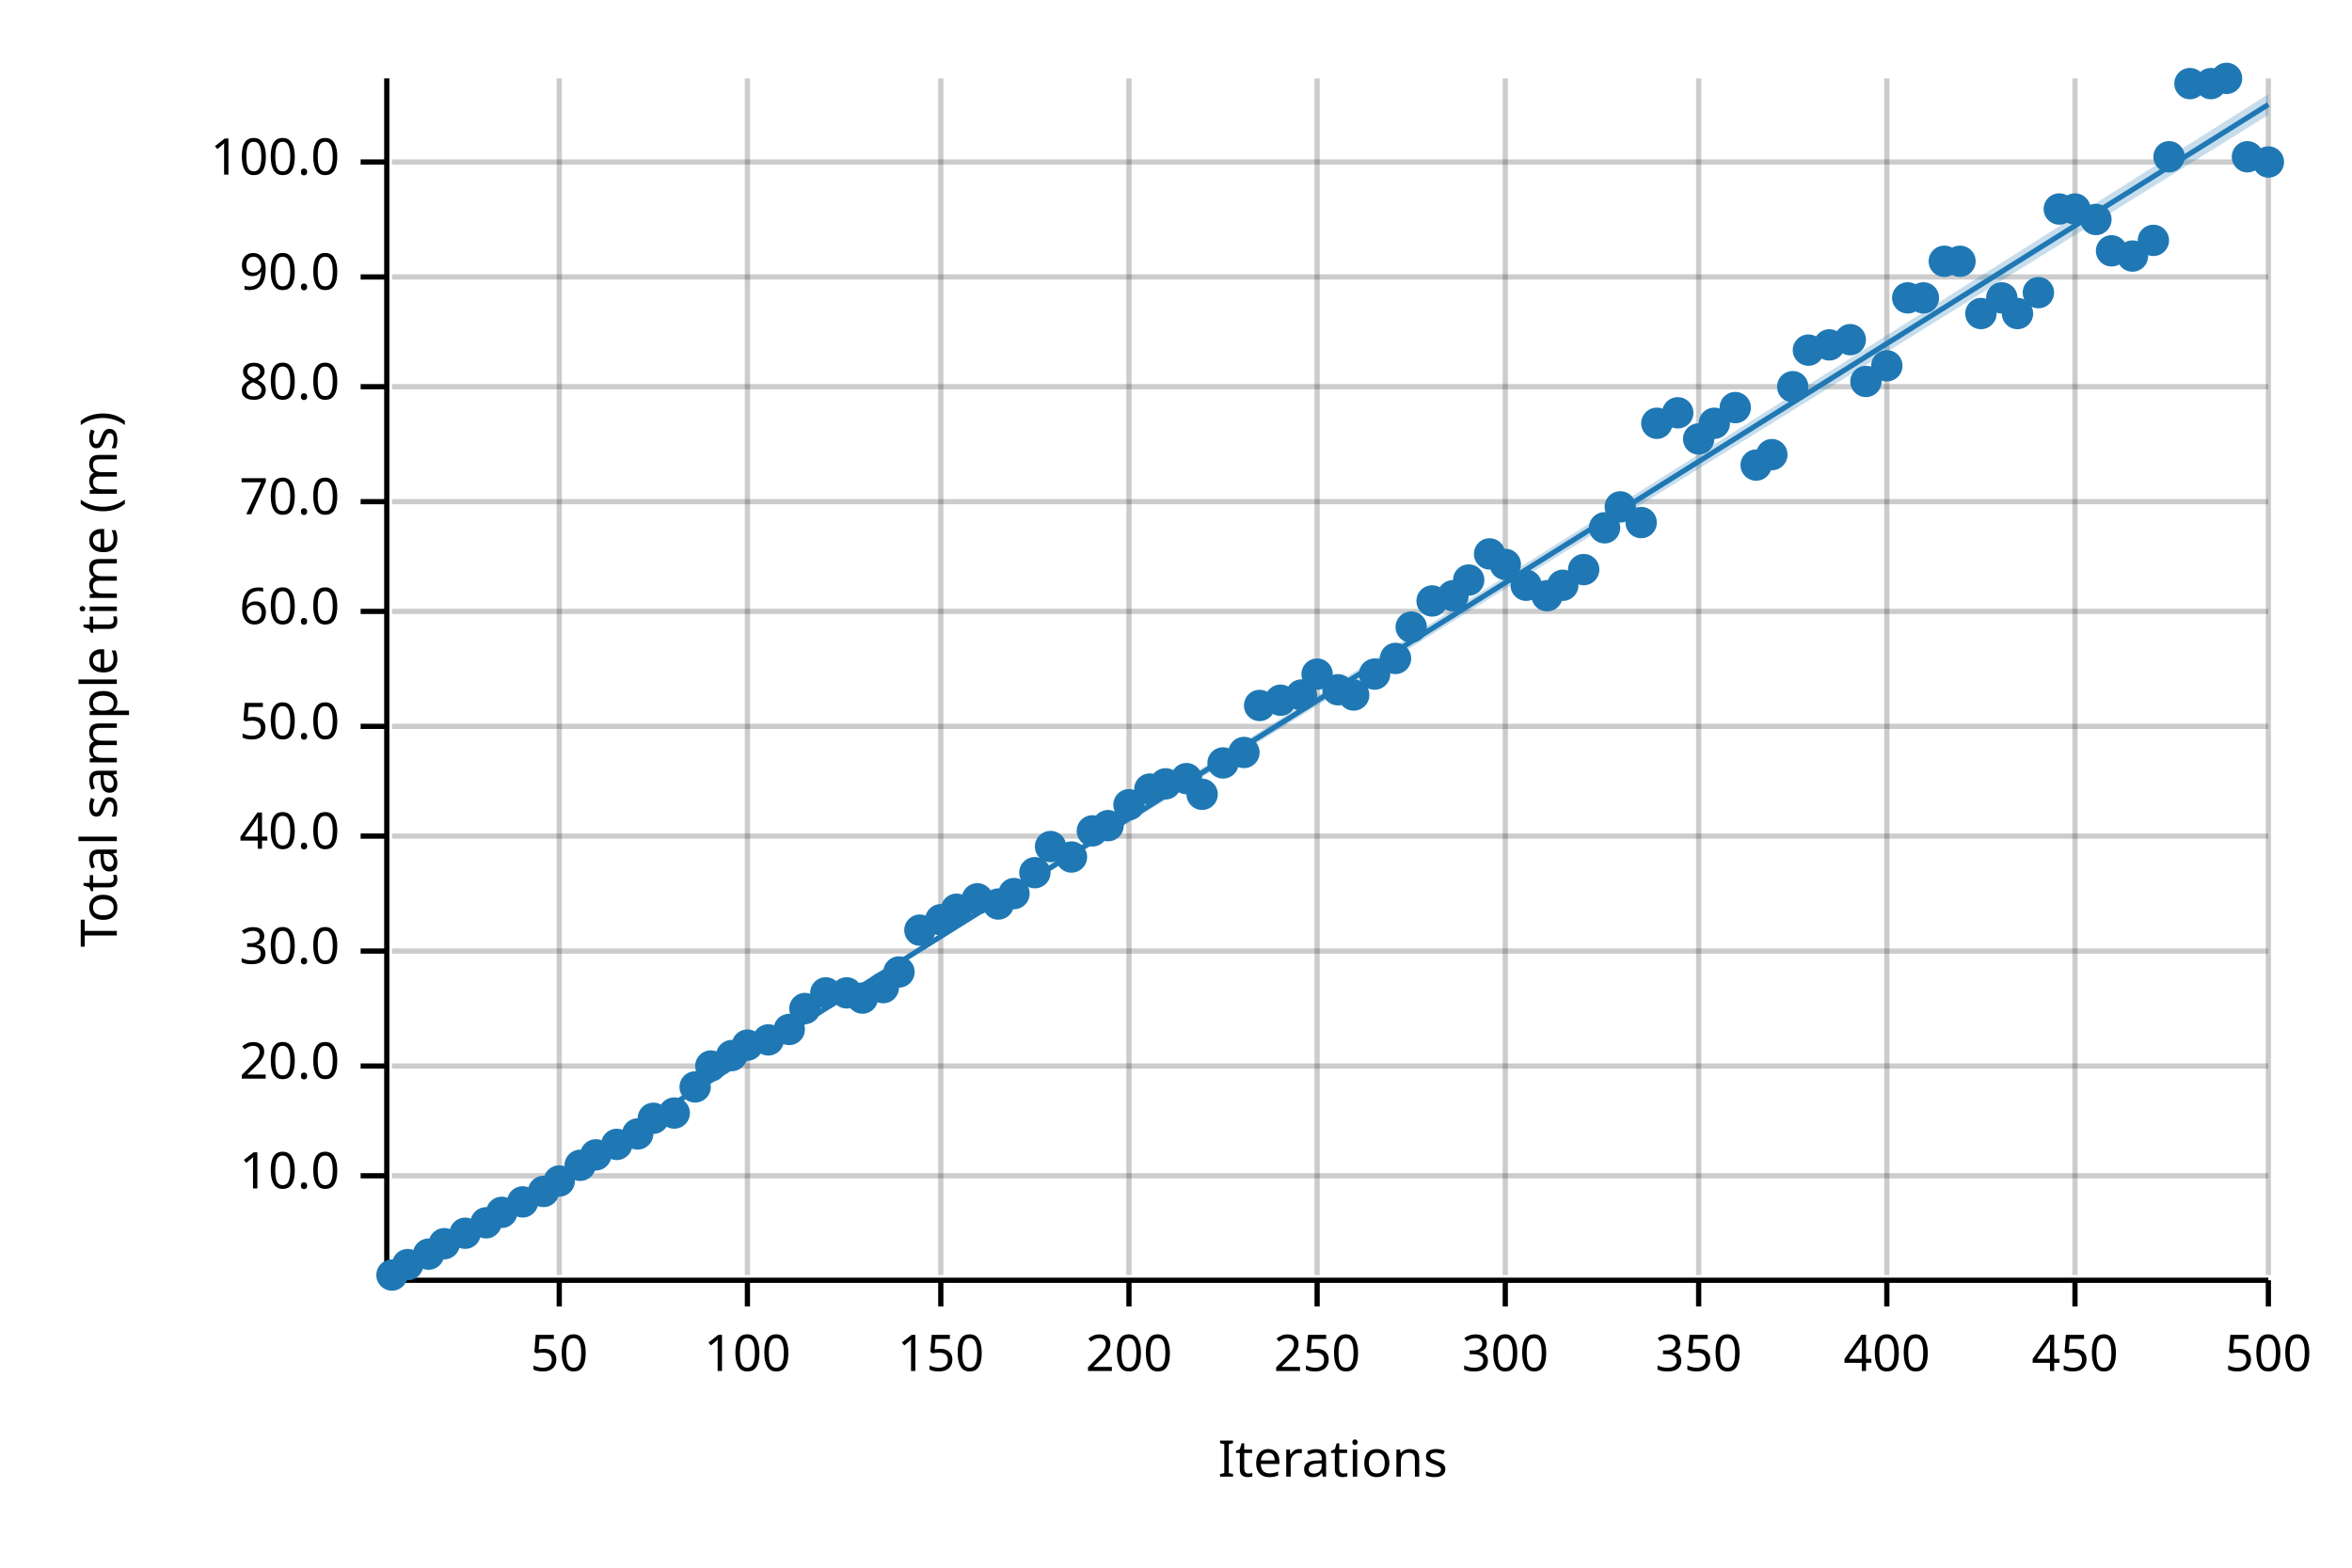
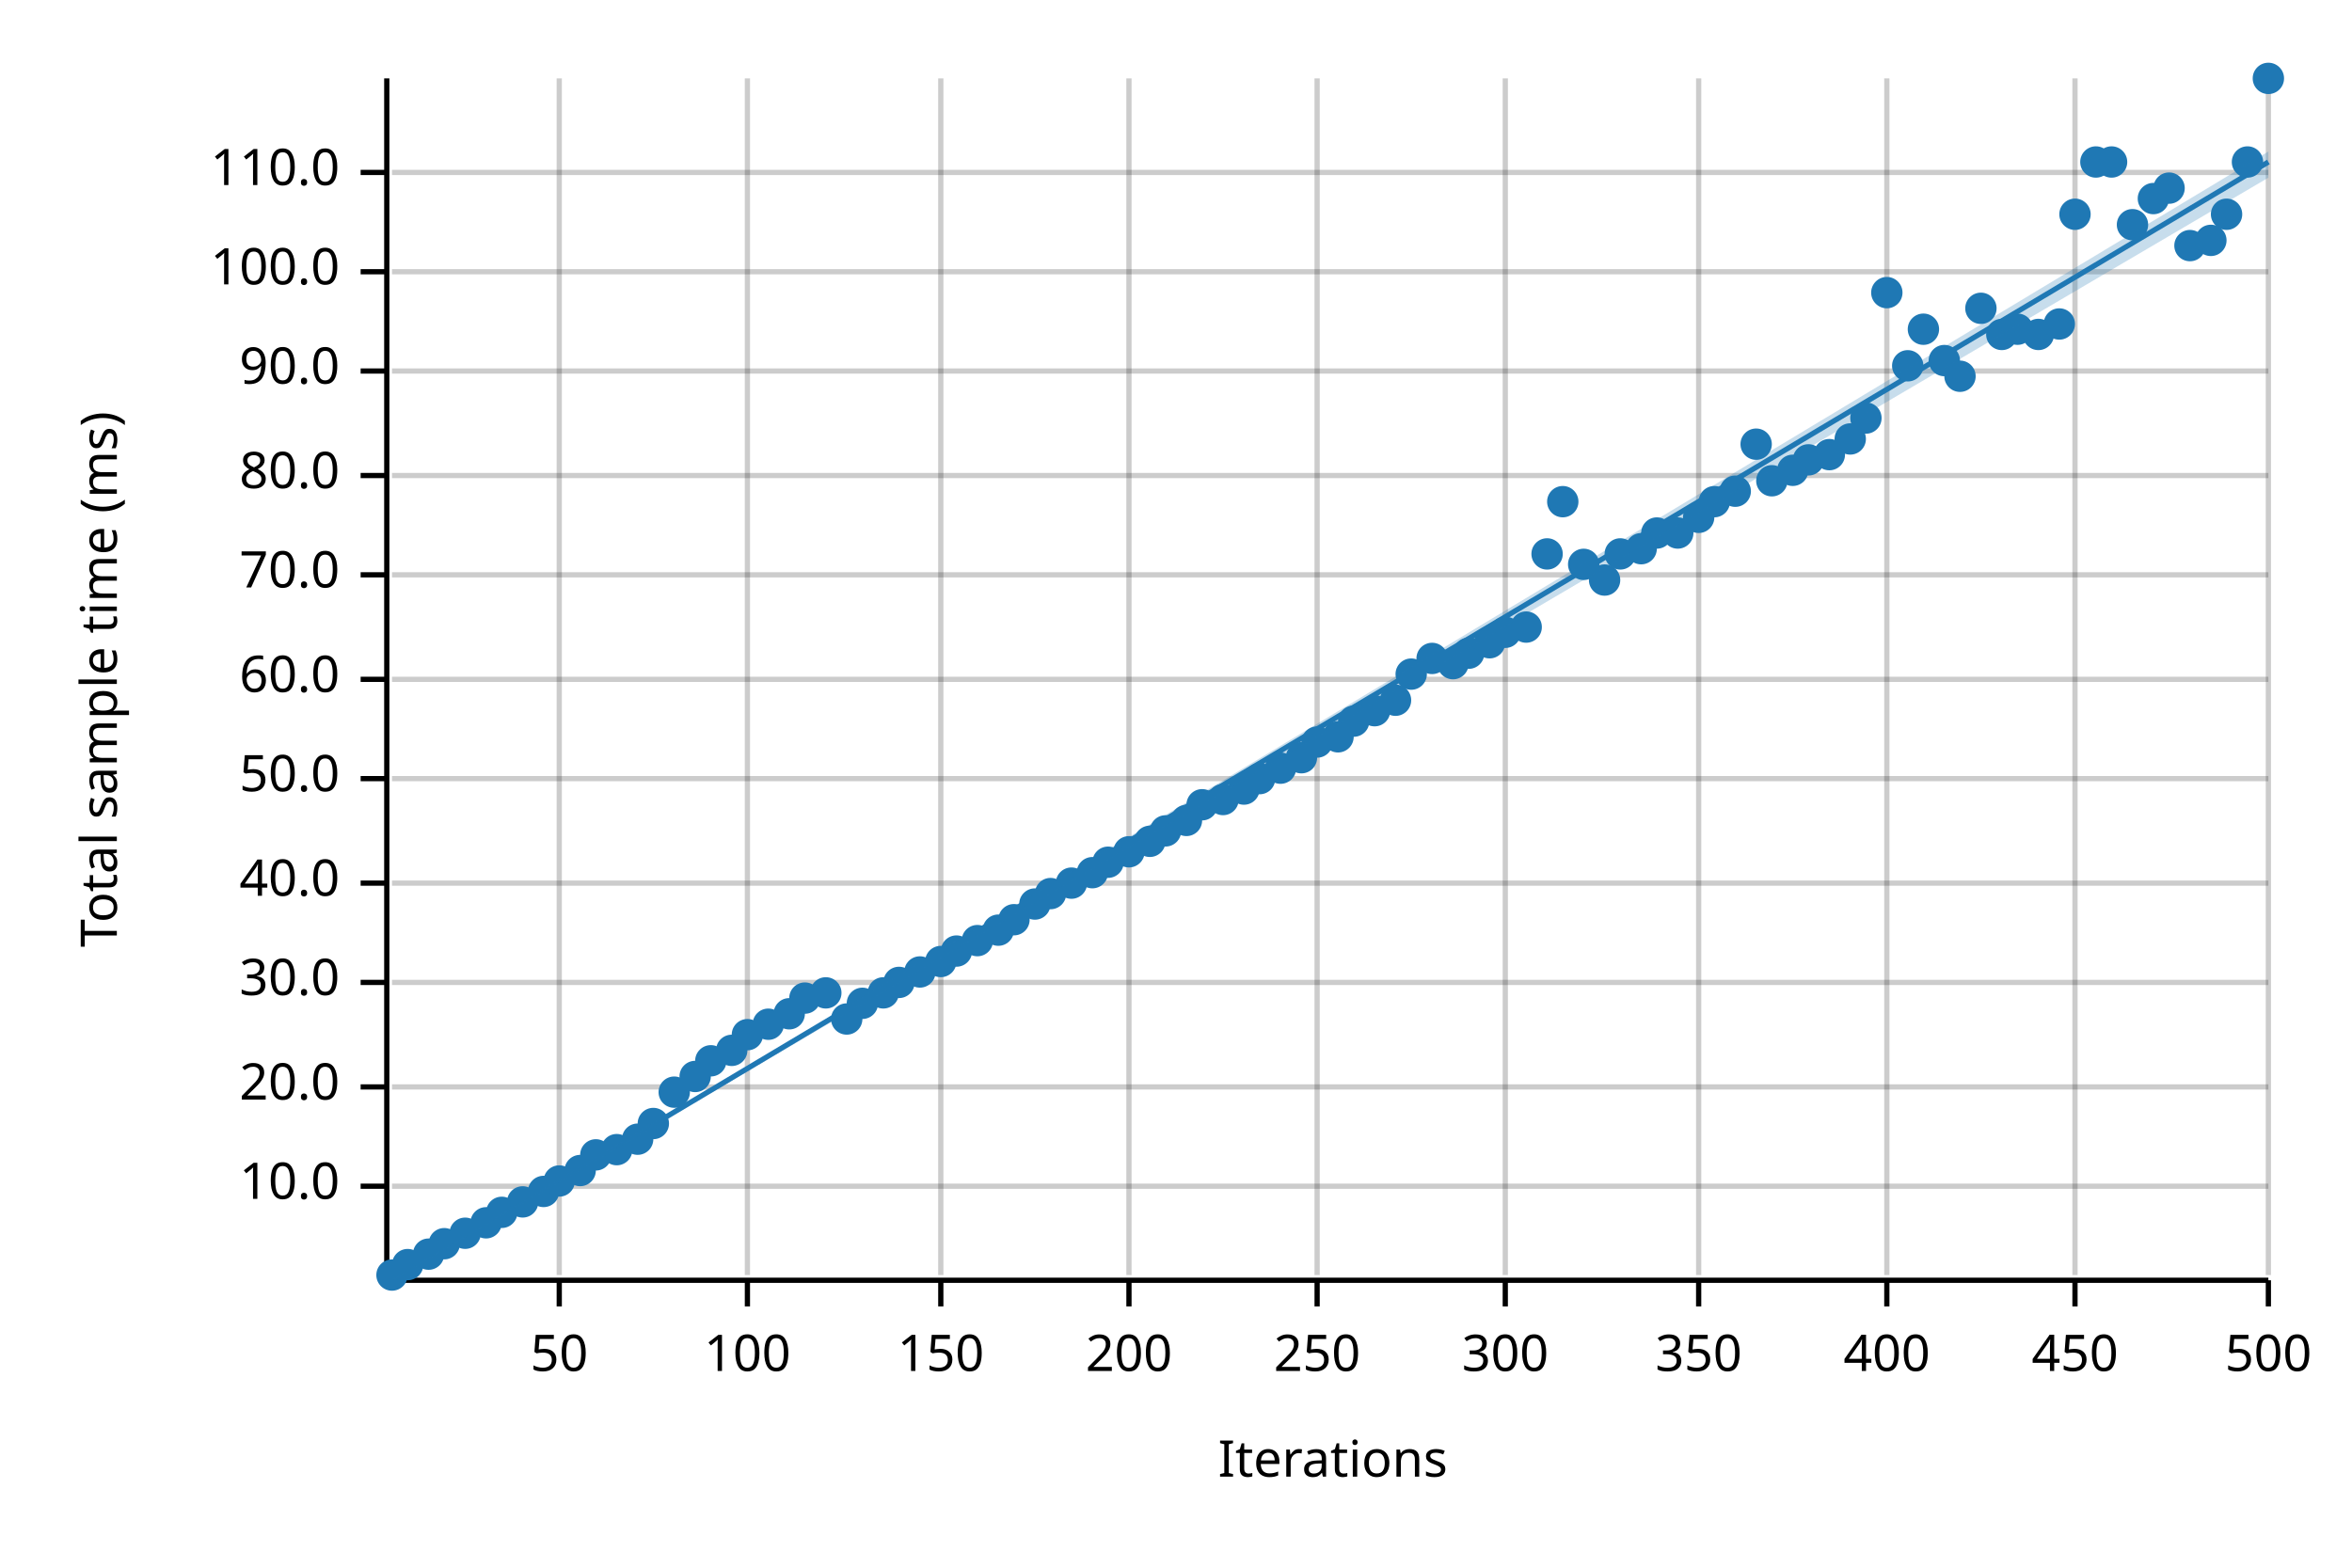
<svg xmlns="http://www.w3.org/2000/svg" width="450" height="300" viewBox="0 0 450 300">
  <text x="15" y="130" dy="0.76em" text-anchor="middle" font-family="sans-serif" font-size="9.677" opacity="1" fill="#000000" transform="rotate(270, 15, 130)">
Total sample time (ms)
</text>
  <text x="255" y="285" dy="-0.5ex" text-anchor="middle" font-family="sans-serif" font-size="9.677" opacity="1" fill="#000000">
Iterations
</text>
  <line opacity="0.2" stroke="#000000" stroke-width="1" x1="107" y1="244" x2="107" y2="15" />
  <line opacity="0.2" stroke="#000000" stroke-width="1" x1="143" y1="244" x2="143" y2="15" />
  <line opacity="0.2" stroke="#000000" stroke-width="1" x1="180" y1="244" x2="180" y2="15" />
  <line opacity="0.2" stroke="#000000" stroke-width="1" x1="216" y1="244" x2="216" y2="15" />
  <line opacity="0.2" stroke="#000000" stroke-width="1" x1="252" y1="244" x2="252" y2="15" />
  <line opacity="0.2" stroke="#000000" stroke-width="1" x1="288" y1="244" x2="288" y2="15" />
  <line opacity="0.2" stroke="#000000" stroke-width="1" x1="325" y1="244" x2="325" y2="15" />
  <line opacity="0.2" stroke="#000000" stroke-width="1" x1="361" y1="244" x2="361" y2="15" />
  <line opacity="0.2" stroke="#000000" stroke-width="1" x1="397" y1="244" x2="397" y2="15" />
  <line opacity="0.2" stroke="#000000" stroke-width="1" x1="434" y1="244" x2="434" y2="15" />
-   <line opacity="0.2" stroke="#000000" stroke-width="1" x1="75" y1="225" x2="434" y2="225" />
-   <line opacity="0.2" stroke="#000000" stroke-width="1" x1="75" y1="204" x2="434" y2="204" />
-   <line opacity="0.2" stroke="#000000" stroke-width="1" x1="75" y1="182" x2="434" y2="182" />
-   <line opacity="0.2" stroke="#000000" stroke-width="1" x1="75" y1="160" x2="434" y2="160" />
-   <line opacity="0.2" stroke="#000000" stroke-width="1" x1="75" y1="139" x2="434" y2="139" />
-   <line opacity="0.2" stroke="#000000" stroke-width="1" x1="75" y1="117" x2="434" y2="117" />
-   <line opacity="0.2" stroke="#000000" stroke-width="1" x1="75" y1="96" x2="434" y2="96" />
-   <line opacity="0.2" stroke="#000000" stroke-width="1" x1="75" y1="74" x2="434" y2="74" />
-   <line opacity="0.2" stroke="#000000" stroke-width="1" x1="75" y1="53" x2="434" y2="53" />
-   <line opacity="0.2" stroke="#000000" stroke-width="1" x1="75" y1="31" x2="434" y2="31" />
+   <line opacity="0.2" stroke="#000000" stroke-width="1" x1="75" y1="227" x2="434" y2="227" />
+   <line opacity="0.2" stroke="#000000" stroke-width="1" x1="75" y1="208" x2="434" y2="208" />
+   <line opacity="0.2" stroke="#000000" stroke-width="1" x1="75" y1="188" x2="434" y2="188" />
+   <line opacity="0.2" stroke="#000000" stroke-width="1" x1="75" y1="169" x2="434" y2="169" />
+   <line opacity="0.2" stroke="#000000" stroke-width="1" x1="75" y1="149" x2="434" y2="149" />
+   <line opacity="0.2" stroke="#000000" stroke-width="1" x1="75" y1="130" x2="434" y2="130" />
+   <line opacity="0.2" stroke="#000000" stroke-width="1" x1="75" y1="110" x2="434" y2="110" />
+   <line opacity="0.2" stroke="#000000" stroke-width="1" x1="75" y1="91" x2="434" y2="91" />
+   <line opacity="0.2" stroke="#000000" stroke-width="1" x1="75" y1="71" x2="434" y2="71" />
+   <line opacity="0.2" stroke="#000000" stroke-width="1" x1="75" y1="52" x2="434" y2="52" />
+   <line opacity="0.2" stroke="#000000" stroke-width="1" x1="75" y1="33" x2="434" y2="33" />
  <polyline fill="none" opacity="1" stroke="#000000" stroke-width="1" points="74,15 74,244 " />
-   <text x="65" y="225" dy="0.5ex" text-anchor="end" font-family="sans-serif" font-size="9.677" opacity="1" fill="#000000">
+   <text x="65" y="227" dy="0.5ex" text-anchor="end" font-family="sans-serif" font-size="9.677" opacity="1" fill="#000000">
10.0
</text>
-   <polyline fill="none" opacity="1" stroke="#000000" stroke-width="1" points="69,225 74,225 " />
-   <text x="65" y="204" dy="0.5ex" text-anchor="end" font-family="sans-serif" font-size="9.677" opacity="1" fill="#000000">
+   <polyline fill="none" opacity="1" stroke="#000000" stroke-width="1" points="69,227 74,227 " />
+   <text x="65" y="208" dy="0.5ex" text-anchor="end" font-family="sans-serif" font-size="9.677" opacity="1" fill="#000000">
20.0
</text>
-   <polyline fill="none" opacity="1" stroke="#000000" stroke-width="1" points="69,204 74,204 " />
-   <text x="65" y="182" dy="0.5ex" text-anchor="end" font-family="sans-serif" font-size="9.677" opacity="1" fill="#000000">
+   <polyline fill="none" opacity="1" stroke="#000000" stroke-width="1" points="69,208 74,208 " />
+   <text x="65" y="188" dy="0.5ex" text-anchor="end" font-family="sans-serif" font-size="9.677" opacity="1" fill="#000000">
30.0
</text>
-   <polyline fill="none" opacity="1" stroke="#000000" stroke-width="1" points="69,182 74,182 " />
-   <text x="65" y="160" dy="0.5ex" text-anchor="end" font-family="sans-serif" font-size="9.677" opacity="1" fill="#000000">
+   <polyline fill="none" opacity="1" stroke="#000000" stroke-width="1" points="69,188 74,188 " />
+   <text x="65" y="169" dy="0.5ex" text-anchor="end" font-family="sans-serif" font-size="9.677" opacity="1" fill="#000000">
40.0
</text>
-   <polyline fill="none" opacity="1" stroke="#000000" stroke-width="1" points="69,160 74,160 " />
-   <text x="65" y="139" dy="0.5ex" text-anchor="end" font-family="sans-serif" font-size="9.677" opacity="1" fill="#000000">
+   <polyline fill="none" opacity="1" stroke="#000000" stroke-width="1" points="69,169 74,169 " />
+   <text x="65" y="149" dy="0.5ex" text-anchor="end" font-family="sans-serif" font-size="9.677" opacity="1" fill="#000000">
50.0
</text>
-   <polyline fill="none" opacity="1" stroke="#000000" stroke-width="1" points="69,139 74,139 " />
-   <text x="65" y="117" dy="0.5ex" text-anchor="end" font-family="sans-serif" font-size="9.677" opacity="1" fill="#000000">
+   <polyline fill="none" opacity="1" stroke="#000000" stroke-width="1" points="69,149 74,149 " />
+   <text x="65" y="130" dy="0.5ex" text-anchor="end" font-family="sans-serif" font-size="9.677" opacity="1" fill="#000000">
60.0
</text>
-   <polyline fill="none" opacity="1" stroke="#000000" stroke-width="1" points="69,117 74,117 " />
-   <text x="65" y="96" dy="0.5ex" text-anchor="end" font-family="sans-serif" font-size="9.677" opacity="1" fill="#000000">
+   <polyline fill="none" opacity="1" stroke="#000000" stroke-width="1" points="69,130 74,130 " />
+   <text x="65" y="110" dy="0.5ex" text-anchor="end" font-family="sans-serif" font-size="9.677" opacity="1" fill="#000000">
70.0
</text>
-   <polyline fill="none" opacity="1" stroke="#000000" stroke-width="1" points="69,96 74,96 " />
-   <text x="65" y="74" dy="0.5ex" text-anchor="end" font-family="sans-serif" font-size="9.677" opacity="1" fill="#000000">
+   <polyline fill="none" opacity="1" stroke="#000000" stroke-width="1" points="69,110 74,110 " />
+   <text x="65" y="91" dy="0.5ex" text-anchor="end" font-family="sans-serif" font-size="9.677" opacity="1" fill="#000000">
80.0
</text>
-   <polyline fill="none" opacity="1" stroke="#000000" stroke-width="1" points="69,74 74,74 " />
-   <text x="65" y="53" dy="0.5ex" text-anchor="end" font-family="sans-serif" font-size="9.677" opacity="1" fill="#000000">
+   <polyline fill="none" opacity="1" stroke="#000000" stroke-width="1" points="69,91 74,91 " />
+   <text x="65" y="71" dy="0.5ex" text-anchor="end" font-family="sans-serif" font-size="9.677" opacity="1" fill="#000000">
90.0
</text>
-   <polyline fill="none" opacity="1" stroke="#000000" stroke-width="1" points="69,53 74,53 " />
-   <text x="65" y="31" dy="0.5ex" text-anchor="end" font-family="sans-serif" font-size="9.677" opacity="1" fill="#000000">
+   <polyline fill="none" opacity="1" stroke="#000000" stroke-width="1" points="69,71 74,71 " />
+   <text x="65" y="52" dy="0.5ex" text-anchor="end" font-family="sans-serif" font-size="9.677" opacity="1" fill="#000000">
100.0
</text>
-   <polyline fill="none" opacity="1" stroke="#000000" stroke-width="1" points="69,31 74,31 " />
+   <polyline fill="none" opacity="1" stroke="#000000" stroke-width="1" points="69,52 74,52 " />
+   <text x="65" y="33" dy="0.5ex" text-anchor="end" font-family="sans-serif" font-size="9.677" opacity="1" fill="#000000">
+ 110.0
+ </text>
+   <polyline fill="none" opacity="1" stroke="#000000" stroke-width="1" points="69,33 74,33 " />
  <polyline fill="none" opacity="1" stroke="#000000" stroke-width="1" points="75,245 434,245 " />
  <text x="107" y="255" dy="0.76em" text-anchor="middle" font-family="sans-serif" font-size="9.677" opacity="1" fill="#000000">
50
</text>
  <polyline fill="none" opacity="1" stroke="#000000" stroke-width="1" points="107,245 107,250 " />
  <text x="143" y="255" dy="0.76em" text-anchor="middle" font-family="sans-serif" font-size="9.677" opacity="1" fill="#000000">
100
</text>
  <polyline fill="none" opacity="1" stroke="#000000" stroke-width="1" points="143,245 143,250 " />
  <text x="180" y="255" dy="0.76em" text-anchor="middle" font-family="sans-serif" font-size="9.677" opacity="1" fill="#000000">
150
</text>
  <polyline fill="none" opacity="1" stroke="#000000" stroke-width="1" points="180,245 180,250 " />
  <text x="216" y="255" dy="0.76em" text-anchor="middle" font-family="sans-serif" font-size="9.677" opacity="1" fill="#000000">
200
</text>
  <polyline fill="none" opacity="1" stroke="#000000" stroke-width="1" points="216,245 216,250 " />
  <text x="252" y="255" dy="0.76em" text-anchor="middle" font-family="sans-serif" font-size="9.677" opacity="1" fill="#000000">
250
</text>
  <polyline fill="none" opacity="1" stroke="#000000" stroke-width="1" points="252,245 252,250 " />
  <text x="288" y="255" dy="0.76em" text-anchor="middle" font-family="sans-serif" font-size="9.677" opacity="1" fill="#000000">
300
</text>
  <polyline fill="none" opacity="1" stroke="#000000" stroke-width="1" points="288,245 288,250 " />
  <text x="325" y="255" dy="0.76em" text-anchor="middle" font-family="sans-serif" font-size="9.677" opacity="1" fill="#000000">
350
</text>
  <polyline fill="none" opacity="1" stroke="#000000" stroke-width="1" points="325,245 325,250 " />
  <text x="361" y="255" dy="0.76em" text-anchor="middle" font-family="sans-serif" font-size="9.677" opacity="1" fill="#000000">
400
</text>
  <polyline fill="none" opacity="1" stroke="#000000" stroke-width="1" points="361,245 361,250 " />
  <text x="397" y="255" dy="0.76em" text-anchor="middle" font-family="sans-serif" font-size="9.677" opacity="1" fill="#000000">
450
</text>
  <polyline fill="none" opacity="1" stroke="#000000" stroke-width="1" points="397,245 397,250 " />
  <text x="434" y="255" dy="0.76em" text-anchor="middle" font-family="sans-serif" font-size="9.677" opacity="1" fill="#000000">
500
</text>
  <polyline fill="none" opacity="1" stroke="#000000" stroke-width="1" points="434,245 434,250 " />
  <circle cx="75" cy="244" r="3" opacity="1" fill="#1F78B4" stroke="none" stroke-width="1" />
  <circle cx="78" cy="242" r="3" opacity="1" fill="#1F78B4" stroke="none" stroke-width="1" />
  <circle cx="82" cy="240" r="3" opacity="1" fill="#1F78B4" stroke="none" stroke-width="1" />
  <circle cx="85" cy="238" r="3" opacity="1" fill="#1F78B4" stroke="none" stroke-width="1" />
  <circle cx="89" cy="236" r="3" opacity="1" fill="#1F78B4" stroke="none" stroke-width="1" />
  <circle cx="93" cy="234" r="3" opacity="1" fill="#1F78B4" stroke="none" stroke-width="1" />
  <circle cx="96" cy="232" r="3" opacity="1" fill="#1F78B4" stroke="none" stroke-width="1" />
  <circle cx="100" cy="230" r="3" opacity="1" fill="#1F78B4" stroke="none" stroke-width="1" />
  <circle cx="104" cy="228" r="3" opacity="1" fill="#1F78B4" stroke="none" stroke-width="1" />
  <circle cx="107" cy="226" r="3" opacity="1" fill="#1F78B4" stroke="none" stroke-width="1" />
-   <circle cx="111" cy="223" r="3" opacity="1" fill="#1F78B4" stroke="none" stroke-width="1" />
+   <circle cx="111" cy="224" r="3" opacity="1" fill="#1F78B4" stroke="none" stroke-width="1" />
  <circle cx="114" cy="221" r="3" opacity="1" fill="#1F78B4" stroke="none" stroke-width="1" />
-   <circle cx="118" cy="219" r="3" opacity="1" fill="#1F78B4" stroke="none" stroke-width="1" />
-   <circle cx="122" cy="217" r="3" opacity="1" fill="#1F78B4" stroke="none" stroke-width="1" />
-   <circle cx="125" cy="214" r="3" opacity="1" fill="#1F78B4" stroke="none" stroke-width="1" />
-   <circle cx="129" cy="213" r="3" opacity="1" fill="#1F78B4" stroke="none" stroke-width="1" />
-   <circle cx="133" cy="208" r="3" opacity="1" fill="#1F78B4" stroke="none" stroke-width="1" />
-   <circle cx="136" cy="204" r="3" opacity="1" fill="#1F78B4" stroke="none" stroke-width="1" />
-   <circle cx="140" cy="202" r="3" opacity="1" fill="#1F78B4" stroke="none" stroke-width="1" />
-   <circle cx="143" cy="200" r="3" opacity="1" fill="#1F78B4" stroke="none" stroke-width="1" />
-   <circle cx="147" cy="199" r="3" opacity="1" fill="#1F78B4" stroke="none" stroke-width="1" />
-   <circle cx="151" cy="197" r="3" opacity="1" fill="#1F78B4" stroke="none" stroke-width="1" />
-   <circle cx="154" cy="193" r="3" opacity="1" fill="#1F78B4" stroke="none" stroke-width="1" />
+   <circle cx="118" cy="220" r="3" opacity="1" fill="#1F78B4" stroke="none" stroke-width="1" />
+   <circle cx="122" cy="218" r="3" opacity="1" fill="#1F78B4" stroke="none" stroke-width="1" />
+   <circle cx="125" cy="215" r="3" opacity="1" fill="#1F78B4" stroke="none" stroke-width="1" />
+   <circle cx="129" cy="209" r="3" opacity="1" fill="#1F78B4" stroke="none" stroke-width="1" />
+   <circle cx="133" cy="206" r="3" opacity="1" fill="#1F78B4" stroke="none" stroke-width="1" />
+   <circle cx="136" cy="203" r="3" opacity="1" fill="#1F78B4" stroke="none" stroke-width="1" />
+   <circle cx="140" cy="201" r="3" opacity="1" fill="#1F78B4" stroke="none" stroke-width="1" />
+   <circle cx="143" cy="198" r="3" opacity="1" fill="#1F78B4" stroke="none" stroke-width="1" />
+   <circle cx="147" cy="196" r="3" opacity="1" fill="#1F78B4" stroke="none" stroke-width="1" />
+   <circle cx="151" cy="194" r="3" opacity="1" fill="#1F78B4" stroke="none" stroke-width="1" />
+   <circle cx="154" cy="191" r="3" opacity="1" fill="#1F78B4" stroke="none" stroke-width="1" />
  <circle cx="158" cy="190" r="3" opacity="1" fill="#1F78B4" stroke="none" stroke-width="1" />
-   <circle cx="162" cy="190" r="3" opacity="1" fill="#1F78B4" stroke="none" stroke-width="1" />
-   <circle cx="165" cy="191" r="3" opacity="1" fill="#1F78B4" stroke="none" stroke-width="1" />
-   <circle cx="169" cy="189" r="3" opacity="1" fill="#1F78B4" stroke="none" stroke-width="1" />
-   <circle cx="172" cy="186" r="3" opacity="1" fill="#1F78B4" stroke="none" stroke-width="1" />
-   <circle cx="176" cy="178" r="3" opacity="1" fill="#1F78B4" stroke="none" stroke-width="1" />
-   <circle cx="180" cy="176" r="3" opacity="1" fill="#1F78B4" stroke="none" stroke-width="1" />
-   <circle cx="183" cy="174" r="3" opacity="1" fill="#1F78B4" stroke="none" stroke-width="1" />
-   <circle cx="187" cy="172" r="3" opacity="1" fill="#1F78B4" stroke="none" stroke-width="1" />
-   <circle cx="191" cy="173" r="3" opacity="1" fill="#1F78B4" stroke="none" stroke-width="1" />
-   <circle cx="194" cy="171" r="3" opacity="1" fill="#1F78B4" stroke="none" stroke-width="1" />
-   <circle cx="198" cy="167" r="3" opacity="1" fill="#1F78B4" stroke="none" stroke-width="1" />
-   <circle cx="201" cy="162" r="3" opacity="1" fill="#1F78B4" stroke="none" stroke-width="1" />
-   <circle cx="205" cy="164" r="3" opacity="1" fill="#1F78B4" stroke="none" stroke-width="1" />
-   <circle cx="209" cy="159" r="3" opacity="1" fill="#1F78B4" stroke="none" stroke-width="1" />
-   <circle cx="212" cy="158" r="3" opacity="1" fill="#1F78B4" stroke="none" stroke-width="1" />
-   <circle cx="216" cy="154" r="3" opacity="1" fill="#1F78B4" stroke="none" stroke-width="1" />
-   <circle cx="220" cy="151" r="3" opacity="1" fill="#1F78B4" stroke="none" stroke-width="1" />
-   <circle cx="223" cy="150" r="3" opacity="1" fill="#1F78B4" stroke="none" stroke-width="1" />
-   <circle cx="227" cy="149" r="3" opacity="1" fill="#1F78B4" stroke="none" stroke-width="1" />
-   <circle cx="230" cy="152" r="3" opacity="1" fill="#1F78B4" stroke="none" stroke-width="1" />
-   <circle cx="234" cy="146" r="3" opacity="1" fill="#1F78B4" stroke="none" stroke-width="1" />
-   <circle cx="238" cy="144" r="3" opacity="1" fill="#1F78B4" stroke="none" stroke-width="1" />
-   <circle cx="241" cy="135" r="3" opacity="1" fill="#1F78B4" stroke="none" stroke-width="1" />
-   <circle cx="245" cy="134" r="3" opacity="1" fill="#1F78B4" stroke="none" stroke-width="1" />
-   <circle cx="249" cy="133" r="3" opacity="1" fill="#1F78B4" stroke="none" stroke-width="1" />
-   <circle cx="252" cy="129" r="3" opacity="1" fill="#1F78B4" stroke="none" stroke-width="1" />
-   <circle cx="256" cy="132" r="3" opacity="1" fill="#1F78B4" stroke="none" stroke-width="1" />
-   <circle cx="259" cy="133" r="3" opacity="1" fill="#1F78B4" stroke="none" stroke-width="1" />
-   <circle cx="263" cy="129" r="3" opacity="1" fill="#1F78B4" stroke="none" stroke-width="1" />
-   <circle cx="267" cy="126" r="3" opacity="1" fill="#1F78B4" stroke="none" stroke-width="1" />
-   <circle cx="270" cy="120" r="3" opacity="1" fill="#1F78B4" stroke="none" stroke-width="1" />
-   <circle cx="274" cy="115" r="3" opacity="1" fill="#1F78B4" stroke="none" stroke-width="1" />
-   <circle cx="278" cy="114" r="3" opacity="1" fill="#1F78B4" stroke="none" stroke-width="1" />
-   <circle cx="281" cy="111" r="3" opacity="1" fill="#1F78B4" stroke="none" stroke-width="1" />
-   <circle cx="285" cy="106" r="3" opacity="1" fill="#1F78B4" stroke="none" stroke-width="1" />
-   <circle cx="288" cy="108" r="3" opacity="1" fill="#1F78B4" stroke="none" stroke-width="1" />
-   <circle cx="292" cy="112" r="3" opacity="1" fill="#1F78B4" stroke="none" stroke-width="1" />
-   <circle cx="296" cy="114" r="3" opacity="1" fill="#1F78B4" stroke="none" stroke-width="1" />
-   <circle cx="299" cy="112" r="3" opacity="1" fill="#1F78B4" stroke="none" stroke-width="1" />
-   <circle cx="303" cy="109" r="3" opacity="1" fill="#1F78B4" stroke="none" stroke-width="1" />
-   <circle cx="307" cy="101" r="3" opacity="1" fill="#1F78B4" stroke="none" stroke-width="1" />
-   <circle cx="310" cy="97" r="3" opacity="1" fill="#1F78B4" stroke="none" stroke-width="1" />
-   <circle cx="314" cy="100" r="3" opacity="1" fill="#1F78B4" stroke="none" stroke-width="1" />
-   <circle cx="317" cy="81" r="3" opacity="1" fill="#1F78B4" stroke="none" stroke-width="1" />
-   <circle cx="321" cy="79" r="3" opacity="1" fill="#1F78B4" stroke="none" stroke-width="1" />
-   <circle cx="325" cy="84" r="3" opacity="1" fill="#1F78B4" stroke="none" stroke-width="1" />
-   <circle cx="328" cy="81" r="3" opacity="1" fill="#1F78B4" stroke="none" stroke-width="1" />
-   <circle cx="332" cy="78" r="3" opacity="1" fill="#1F78B4" stroke="none" stroke-width="1" />
-   <circle cx="336" cy="89" r="3" opacity="1" fill="#1F78B4" stroke="none" stroke-width="1" />
-   <circle cx="339" cy="87" r="3" opacity="1" fill="#1F78B4" stroke="none" stroke-width="1" />
-   <circle cx="343" cy="74" r="3" opacity="1" fill="#1F78B4" stroke="none" stroke-width="1" />
-   <circle cx="346" cy="67" r="3" opacity="1" fill="#1F78B4" stroke="none" stroke-width="1" />
-   <circle cx="350" cy="66" r="3" opacity="1" fill="#1F78B4" stroke="none" stroke-width="1" />
-   <circle cx="354" cy="65" r="3" opacity="1" fill="#1F78B4" stroke="none" stroke-width="1" />
-   <circle cx="357" cy="73" r="3" opacity="1" fill="#1F78B4" stroke="none" stroke-width="1" />
-   <circle cx="361" cy="70" r="3" opacity="1" fill="#1F78B4" stroke="none" stroke-width="1" />
-   <circle cx="365" cy="57" r="3" opacity="1" fill="#1F78B4" stroke="none" stroke-width="1" />
-   <circle cx="368" cy="57" r="3" opacity="1" fill="#1F78B4" stroke="none" stroke-width="1" />
-   <circle cx="372" cy="50" r="3" opacity="1" fill="#1F78B4" stroke="none" stroke-width="1" />
-   <circle cx="375" cy="50" r="3" opacity="1" fill="#1F78B4" stroke="none" stroke-width="1" />
-   <circle cx="379" cy="60" r="3" opacity="1" fill="#1F78B4" stroke="none" stroke-width="1" />
-   <circle cx="383" cy="57" r="3" opacity="1" fill="#1F78B4" stroke="none" stroke-width="1" />
-   <circle cx="386" cy="60" r="3" opacity="1" fill="#1F78B4" stroke="none" stroke-width="1" />
-   <circle cx="390" cy="56" r="3" opacity="1" fill="#1F78B4" stroke="none" stroke-width="1" />
-   <circle cx="394" cy="40" r="3" opacity="1" fill="#1F78B4" stroke="none" stroke-width="1" />
-   <circle cx="397" cy="40" r="3" opacity="1" fill="#1F78B4" stroke="none" stroke-width="1" />
-   <circle cx="401" cy="42" r="3" opacity="1" fill="#1F78B4" stroke="none" stroke-width="1" />
-   <circle cx="404" cy="48" r="3" opacity="1" fill="#1F78B4" stroke="none" stroke-width="1" />
-   <circle cx="408" cy="49" r="3" opacity="1" fill="#1F78B4" stroke="none" stroke-width="1" />
-   <circle cx="412" cy="46" r="3" opacity="1" fill="#1F78B4" stroke="none" stroke-width="1" />
-   <circle cx="415" cy="30" r="3" opacity="1" fill="#1F78B4" stroke="none" stroke-width="1" />
-   <circle cx="419" cy="16" r="3" opacity="1" fill="#1F78B4" stroke="none" stroke-width="1" />
-   <circle cx="423" cy="16" r="3" opacity="1" fill="#1F78B4" stroke="none" stroke-width="1" />
-   <circle cx="426" cy="15" r="3" opacity="1" fill="#1F78B4" stroke="none" stroke-width="1" />
-   <circle cx="430" cy="30" r="3" opacity="1" fill="#1F78B4" stroke="none" stroke-width="1" />
-   <circle cx="434" cy="31" r="3" opacity="1" fill="#1F78B4" stroke="none" stroke-width="1" />
-   <polyline fill="none" opacity="1" stroke="#1F78B4" stroke-width="1" points="75,245 434,20 " />
-   <polygon opacity="0.25" fill="#1F78B4" points="75,245 434,22 434,18 " />
+   <circle cx="162" cy="195" r="3" opacity="1" fill="#1F78B4" stroke="none" stroke-width="1" />
+   <circle cx="165" cy="192" r="3" opacity="1" fill="#1F78B4" stroke="none" stroke-width="1" />
+   <circle cx="169" cy="190" r="3" opacity="1" fill="#1F78B4" stroke="none" stroke-width="1" />
+   <circle cx="172" cy="188" r="3" opacity="1" fill="#1F78B4" stroke="none" stroke-width="1" />
+   <circle cx="176" cy="186" r="3" opacity="1" fill="#1F78B4" stroke="none" stroke-width="1" />
+   <circle cx="180" cy="184" r="3" opacity="1" fill="#1F78B4" stroke="none" stroke-width="1" />
+   <circle cx="183" cy="182" r="3" opacity="1" fill="#1F78B4" stroke="none" stroke-width="1" />
+   <circle cx="187" cy="180" r="3" opacity="1" fill="#1F78B4" stroke="none" stroke-width="1" />
+   <circle cx="191" cy="178" r="3" opacity="1" fill="#1F78B4" stroke="none" stroke-width="1" />
+   <circle cx="194" cy="176" r="3" opacity="1" fill="#1F78B4" stroke="none" stroke-width="1" />
+   <circle cx="198" cy="173" r="3" opacity="1" fill="#1F78B4" stroke="none" stroke-width="1" />
+   <circle cx="201" cy="171" r="3" opacity="1" fill="#1F78B4" stroke="none" stroke-width="1" />
+   <circle cx="205" cy="169" r="3" opacity="1" fill="#1F78B4" stroke="none" stroke-width="1" />
+   <circle cx="209" cy="167" r="3" opacity="1" fill="#1F78B4" stroke="none" stroke-width="1" />
+   <circle cx="212" cy="165" r="3" opacity="1" fill="#1F78B4" stroke="none" stroke-width="1" />
+   <circle cx="216" cy="163" r="3" opacity="1" fill="#1F78B4" stroke="none" stroke-width="1" />
+   <circle cx="220" cy="161" r="3" opacity="1" fill="#1F78B4" stroke="none" stroke-width="1" />
+   <circle cx="223" cy="159" r="3" opacity="1" fill="#1F78B4" stroke="none" stroke-width="1" />
+   <circle cx="227" cy="157" r="3" opacity="1" fill="#1F78B4" stroke="none" stroke-width="1" />
+   <circle cx="230" cy="154" r="3" opacity="1" fill="#1F78B4" stroke="none" stroke-width="1" />
+   <circle cx="234" cy="153" r="3" opacity="1" fill="#1F78B4" stroke="none" stroke-width="1" />
+   <circle cx="238" cy="151" r="3" opacity="1" fill="#1F78B4" stroke="none" stroke-width="1" />
+   <circle cx="241" cy="149" r="3" opacity="1" fill="#1F78B4" stroke="none" stroke-width="1" />
+   <circle cx="245" cy="147" r="3" opacity="1" fill="#1F78B4" stroke="none" stroke-width="1" />
+   <circle cx="249" cy="145" r="3" opacity="1" fill="#1F78B4" stroke="none" stroke-width="1" />
+   <circle cx="252" cy="142" r="3" opacity="1" fill="#1F78B4" stroke="none" stroke-width="1" />
+   <circle cx="256" cy="141" r="3" opacity="1" fill="#1F78B4" stroke="none" stroke-width="1" />
+   <circle cx="259" cy="138" r="3" opacity="1" fill="#1F78B4" stroke="none" stroke-width="1" />
+   <circle cx="263" cy="136" r="3" opacity="1" fill="#1F78B4" stroke="none" stroke-width="1" />
+   <circle cx="267" cy="134" r="3" opacity="1" fill="#1F78B4" stroke="none" stroke-width="1" />
+   <circle cx="270" cy="129" r="3" opacity="1" fill="#1F78B4" stroke="none" stroke-width="1" />
+   <circle cx="274" cy="126" r="3" opacity="1" fill="#1F78B4" stroke="none" stroke-width="1" />
+   <circle cx="278" cy="127" r="3" opacity="1" fill="#1F78B4" stroke="none" stroke-width="1" />
+   <circle cx="281" cy="125" r="3" opacity="1" fill="#1F78B4" stroke="none" stroke-width="1" />
+   <circle cx="285" cy="123" r="3" opacity="1" fill="#1F78B4" stroke="none" stroke-width="1" />
+   <circle cx="288" cy="121" r="3" opacity="1" fill="#1F78B4" stroke="none" stroke-width="1" />
+   <circle cx="292" cy="120" r="3" opacity="1" fill="#1F78B4" stroke="none" stroke-width="1" />
+   <circle cx="296" cy="106" r="3" opacity="1" fill="#1F78B4" stroke="none" stroke-width="1" />
+   <circle cx="299" cy="96" r="3" opacity="1" fill="#1F78B4" stroke="none" stroke-width="1" />
+   <circle cx="303" cy="108" r="3" opacity="1" fill="#1F78B4" stroke="none" stroke-width="1" />
+   <circle cx="307" cy="111" r="3" opacity="1" fill="#1F78B4" stroke="none" stroke-width="1" />
+   <circle cx="310" cy="106" r="3" opacity="1" fill="#1F78B4" stroke="none" stroke-width="1" />
+   <circle cx="314" cy="105" r="3" opacity="1" fill="#1F78B4" stroke="none" stroke-width="1" />
+   <circle cx="317" cy="102" r="3" opacity="1" fill="#1F78B4" stroke="none" stroke-width="1" />
+   <circle cx="321" cy="102" r="3" opacity="1" fill="#1F78B4" stroke="none" stroke-width="1" />
+   <circle cx="325" cy="99" r="3" opacity="1" fill="#1F78B4" stroke="none" stroke-width="1" />
+   <circle cx="328" cy="96" r="3" opacity="1" fill="#1F78B4" stroke="none" stroke-width="1" />
+   <circle cx="332" cy="94" r="3" opacity="1" fill="#1F78B4" stroke="none" stroke-width="1" />
+   <circle cx="336" cy="85" r="3" opacity="1" fill="#1F78B4" stroke="none" stroke-width="1" />
+   <circle cx="339" cy="92" r="3" opacity="1" fill="#1F78B4" stroke="none" stroke-width="1" />
+   <circle cx="343" cy="90" r="3" opacity="1" fill="#1F78B4" stroke="none" stroke-width="1" />
+   <circle cx="346" cy="88" r="3" opacity="1" fill="#1F78B4" stroke="none" stroke-width="1" />
+   <circle cx="350" cy="87" r="3" opacity="1" fill="#1F78B4" stroke="none" stroke-width="1" />
+   <circle cx="354" cy="84" r="3" opacity="1" fill="#1F78B4" stroke="none" stroke-width="1" />
+   <circle cx="357" cy="80" r="3" opacity="1" fill="#1F78B4" stroke="none" stroke-width="1" />
+   <circle cx="361" cy="56" r="3" opacity="1" fill="#1F78B4" stroke="none" stroke-width="1" />
+   <circle cx="365" cy="70" r="3" opacity="1" fill="#1F78B4" stroke="none" stroke-width="1" />
+   <circle cx="368" cy="63" r="3" opacity="1" fill="#1F78B4" stroke="none" stroke-width="1" />
+   <circle cx="372" cy="69" r="3" opacity="1" fill="#1F78B4" stroke="none" stroke-width="1" />
+   <circle cx="375" cy="72" r="3" opacity="1" fill="#1F78B4" stroke="none" stroke-width="1" />
+   <circle cx="379" cy="59" r="3" opacity="1" fill="#1F78B4" stroke="none" stroke-width="1" />
+   <circle cx="383" cy="64" r="3" opacity="1" fill="#1F78B4" stroke="none" stroke-width="1" />
+   <circle cx="386" cy="63" r="3" opacity="1" fill="#1F78B4" stroke="none" stroke-width="1" />
+   <circle cx="390" cy="64" r="3" opacity="1" fill="#1F78B4" stroke="none" stroke-width="1" />
+   <circle cx="394" cy="62" r="3" opacity="1" fill="#1F78B4" stroke="none" stroke-width="1" />
+   <circle cx="397" cy="41" r="3" opacity="1" fill="#1F78B4" stroke="none" stroke-width="1" />
+   <circle cx="401" cy="31" r="3" opacity="1" fill="#1F78B4" stroke="none" stroke-width="1" />
+   <circle cx="404" cy="31" r="3" opacity="1" fill="#1F78B4" stroke="none" stroke-width="1" />
+   <circle cx="408" cy="43" r="3" opacity="1" fill="#1F78B4" stroke="none" stroke-width="1" />
+   <circle cx="412" cy="38" r="3" opacity="1" fill="#1F78B4" stroke="none" stroke-width="1" />
+   <circle cx="415" cy="36" r="3" opacity="1" fill="#1F78B4" stroke="none" stroke-width="1" />
+   <circle cx="419" cy="47" r="3" opacity="1" fill="#1F78B4" stroke="none" stroke-width="1" />
+   <circle cx="423" cy="46" r="3" opacity="1" fill="#1F78B4" stroke="none" stroke-width="1" />
+   <circle cx="426" cy="41" r="3" opacity="1" fill="#1F78B4" stroke="none" stroke-width="1" />
+   <circle cx="430" cy="31" r="3" opacity="1" fill="#1F78B4" stroke="none" stroke-width="1" />
+   <circle cx="434" cy="15" r="3" opacity="1" fill="#1F78B4" stroke="none" stroke-width="1" />
+   <polyline fill="none" opacity="1" stroke="#1F78B4" stroke-width="1" points="75,245 434,31 " />
+   <polygon opacity="0.25" fill="#1F78B4" points="75,245 434,34 434,29 " />
</svg>
